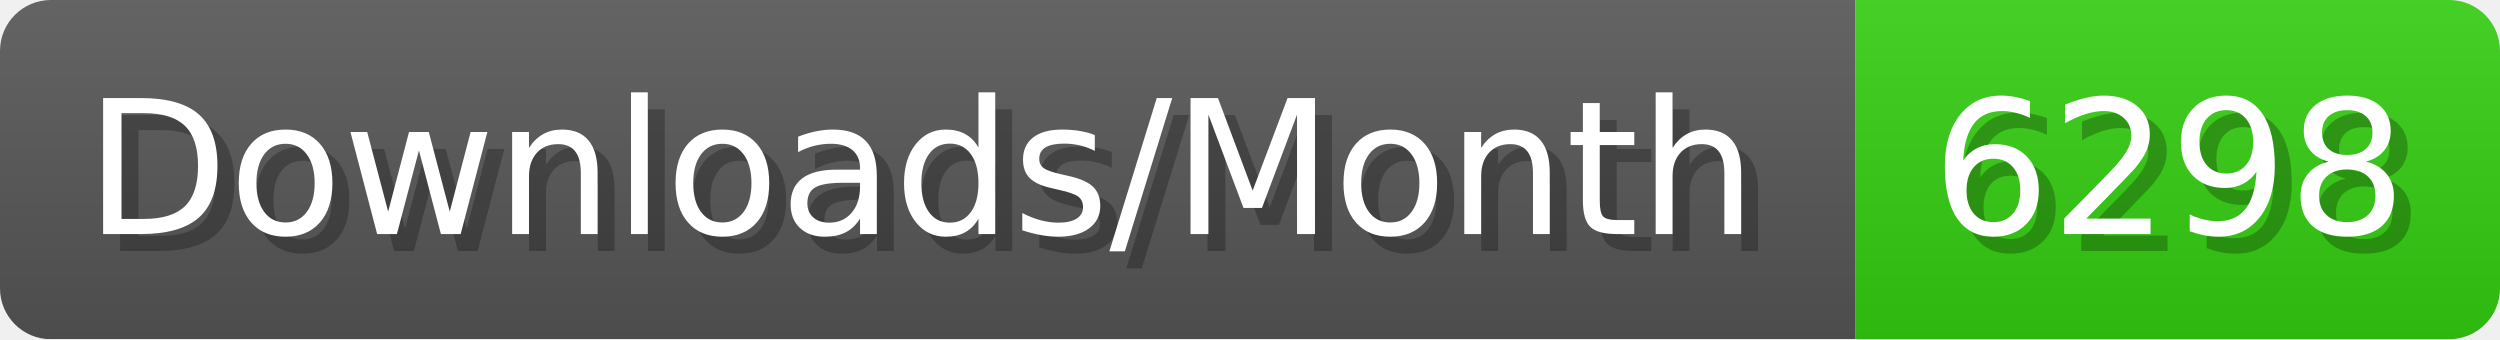
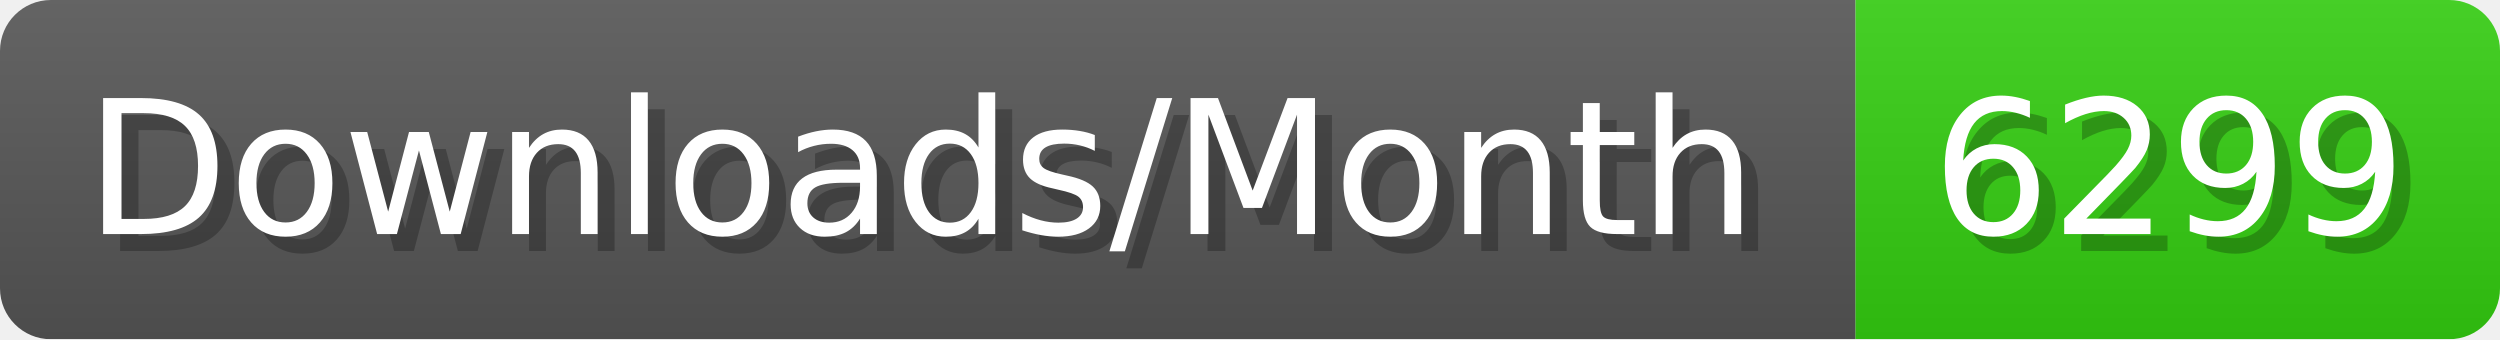
- <svg xmlns="http://www.w3.org/2000/svg" width="147.4" height="20" viewBox="0 0 1474 200" role="img" aria-label="Downloads/Month: 6298">
+ <svg xmlns="http://www.w3.org/2000/svg" width="147.4" height="20" viewBox="0 0 1474 200" role="img" aria-label="Downloads/Month: 6299">
  <linearGradient id="YlXUI" x2="0" y2="100%">
    <stop offset="0" stop-opacity=".1" stop-color="#EEE" />
    <stop offset="1" stop-opacity=".1" />
  </linearGradient>
  <mask id="JHhop">
    <rect width="1474" height="200" rx="30" fill="#FFF" />
  </mask>
  <g mask="url(#JHhop)">
    <rect width="1094" height="200" fill="#555" />
    <rect width="380" height="200" fill="#3C1" x="1094" />
    <rect width="1474" height="200" fill="url(#YlXUI)" />
  </g>
  <g aria-hidden="true" fill="#fff" text-anchor="start" font-family="Verdana,DejaVu Sans,sans-serif" font-size="110">
    <text x="60" y="148" textLength="994" fill="#000" opacity="0.25">Downloads/Month</text>
    <text x="50" y="138" textLength="994">Downloads/Month</text>
-     <text x="1149" y="148" textLength="280" fill="#000" opacity="0.25">6298</text>
-     <text x="1139" y="138" textLength="280">6298</text>
+     <text x="1149" y="148" textLength="280" fill="#000" opacity="0.25">6299</text>
+     <text x="1139" y="138" textLength="280">6299</text>
  </g>
</svg>
